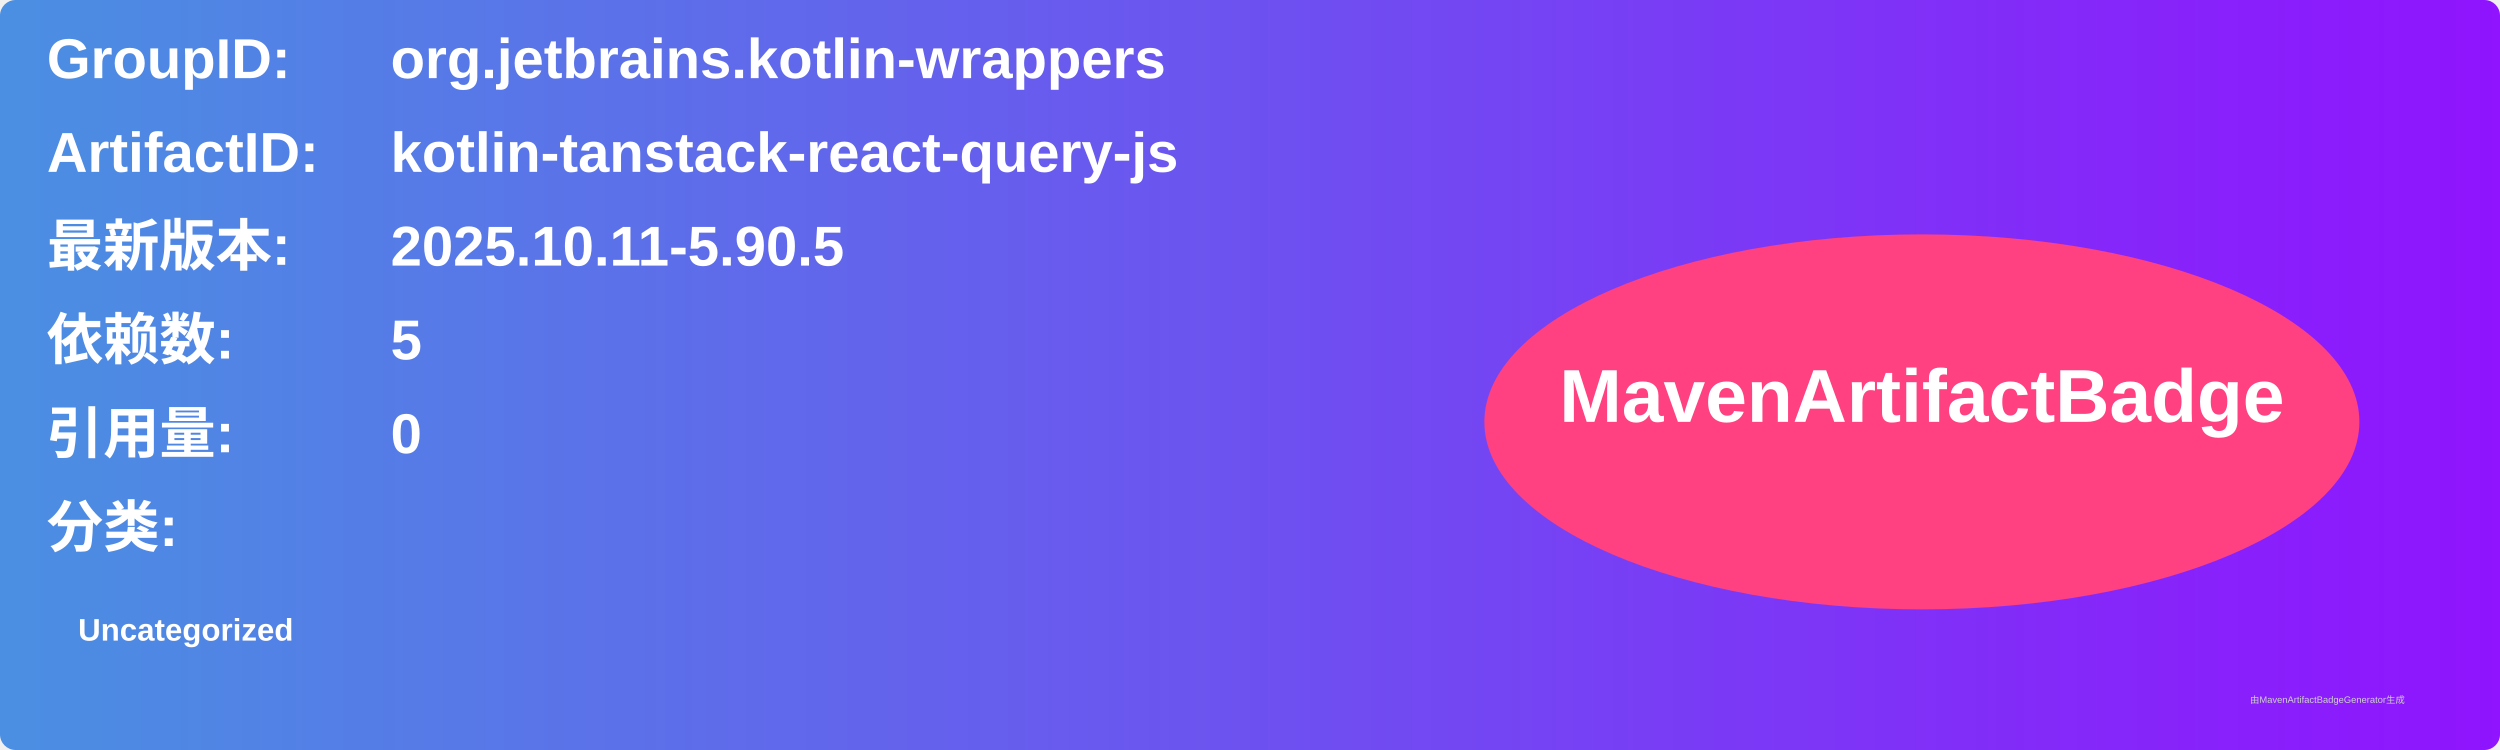
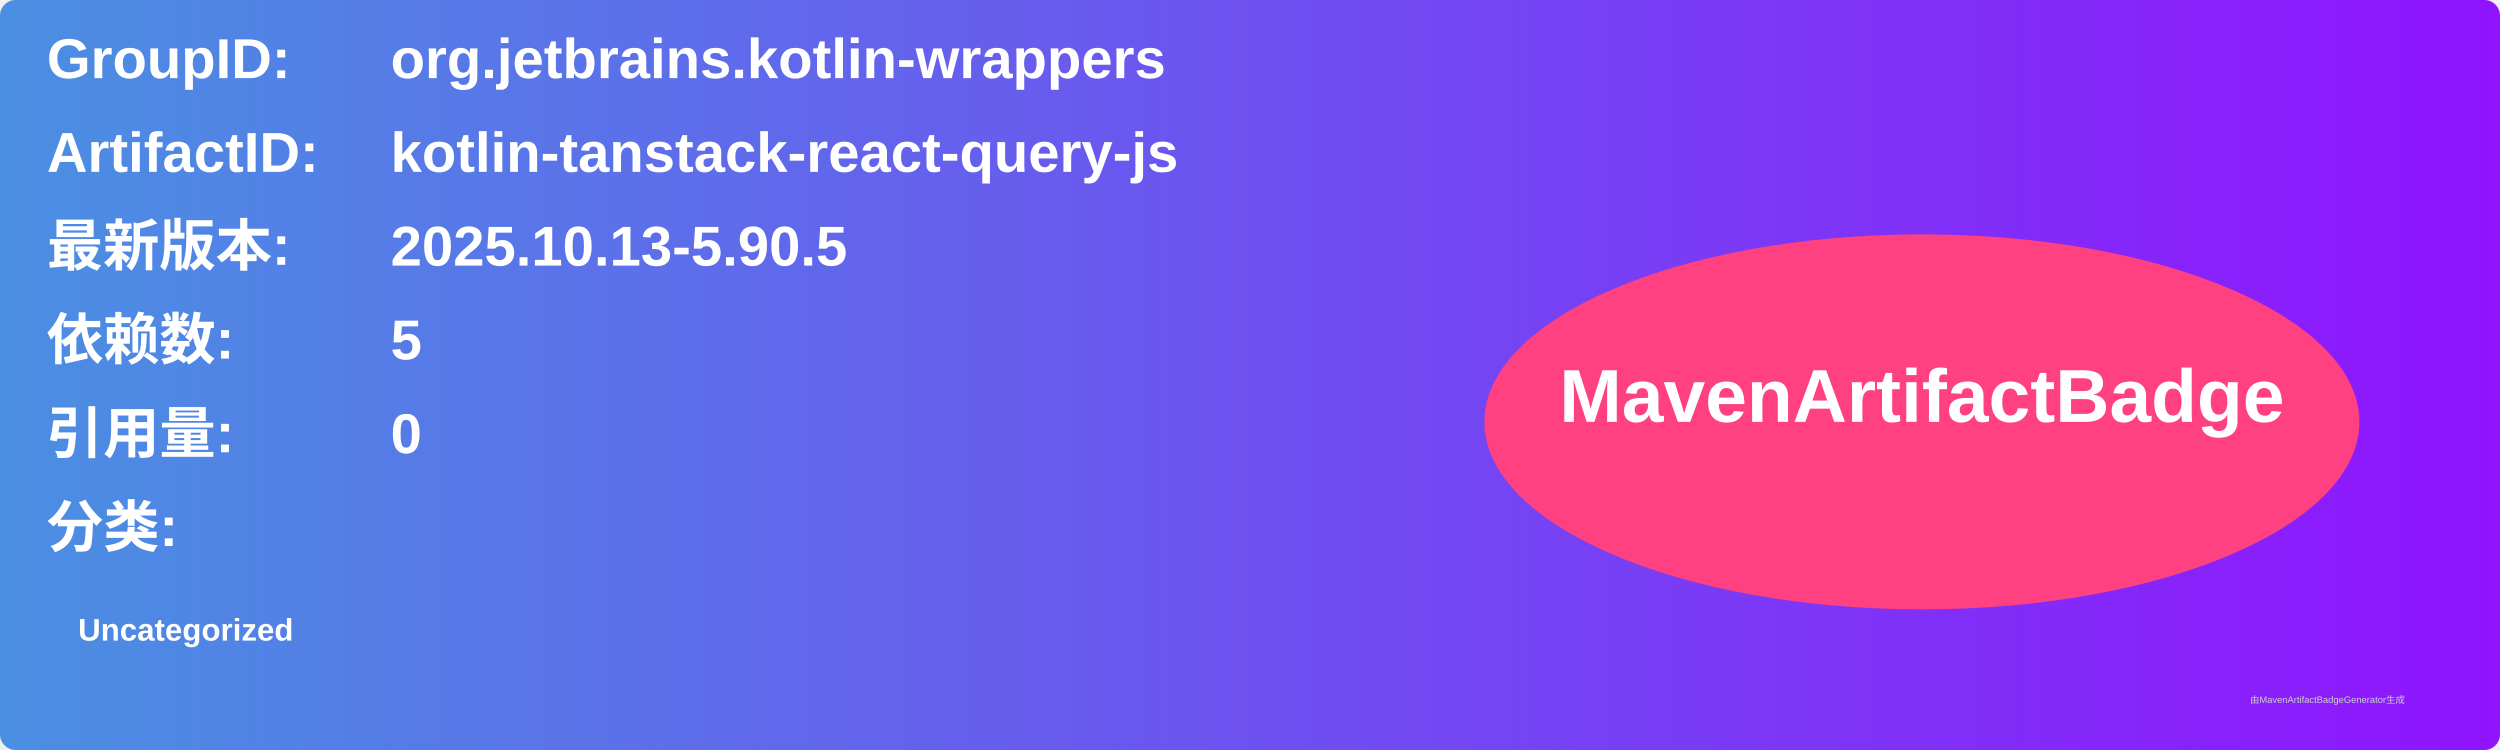
<svg xmlns="http://www.w3.org/2000/svg" width="800" height="240" viewBox="0 0 800 240">
  <linearGradient id="grad" x1="0%" y1="0%" x2="100%" y2="0%">
    <stop offset="0%" stop-color="#4a90e2" />
    <stop offset="100%" stop-color="#9013fe" />
  </linearGradient>
  <rect width="100%" height="100%" rx="5" ry="5" fill="url(#grad)" />
  <g transform="translate(15, 15)">
    <text x="0" y="10" font-family="Arial" font-size="18" fill="white" font-weight="bold" width="260">GroupID:</text>
    <text x="110" y="10" font-family="Arial" font-size="18" fill="white" font-weight="bold" width="460">org.jetbrains.kotlin-wrappers</text>
    <text x="0" y="40" font-family="Arial" font-size="18" fill="white" font-weight="bold" width="260">ArtifactID:</text>
    <text x="110" y="40" font-family="Arial" font-size="18" fill="white" font-weight="bold" width="460">kotlin-tanstack-react-query-js</text>
    <text x="0" y="70" font-family="Arial" font-size="18" fill="white" font-weight="bold">最新版本:</text>
    <text x="110" y="70" font-family="Arial" font-size="18" fill="white" font-weight="bold">
-       <tspan font-weight="bold">2025.10.11-5.90.5</tspan>
+       <tspan font-weight="bold">2025.10.13-5.90.5</tspan>
    </text>
    <text x="0" y="100" font-family="Arial" font-size="18" fill="white" font-weight="bold">依赖数: </text>
    <text x="110" y="100" font-family="Arial" font-size="18" fill="white">
      <tspan font-weight="bold">5</tspan>
    </text>
    <text x="0" y="130" font-family="Arial" font-size="18" fill="white" font-weight="bold">引用量: </text>
    <text x="110" y="130" font-family="Arial" font-size="18" fill="white">
      <tspan font-weight="bold">0</tspan>
    </text>
    <text x="0" y="160" font-family="Arial" font-size="18" fill="white" font-weight="bold">分类:</text>
    <text x="10" y="190" font-family="Arial" font-size="10" fill="white">
      <tspan font-weight="bold">Uncategorized</tspan>
    </text>
    <ellipse cx="600" cy="120" rx="140" ry="60" fill="#ff4081" />
    <text x="600" y="120" text-anchor="middle" font-family="Arial" font-size="24" fill="white" font-weight="bold">MavenArtifactBadge</text>
  </g>
  <text x="720" y="225" font-family="Arial" font-size="3" fill="#d0d0d0">由MavenArtifactBadgeGenerator生成</text>
</svg>
